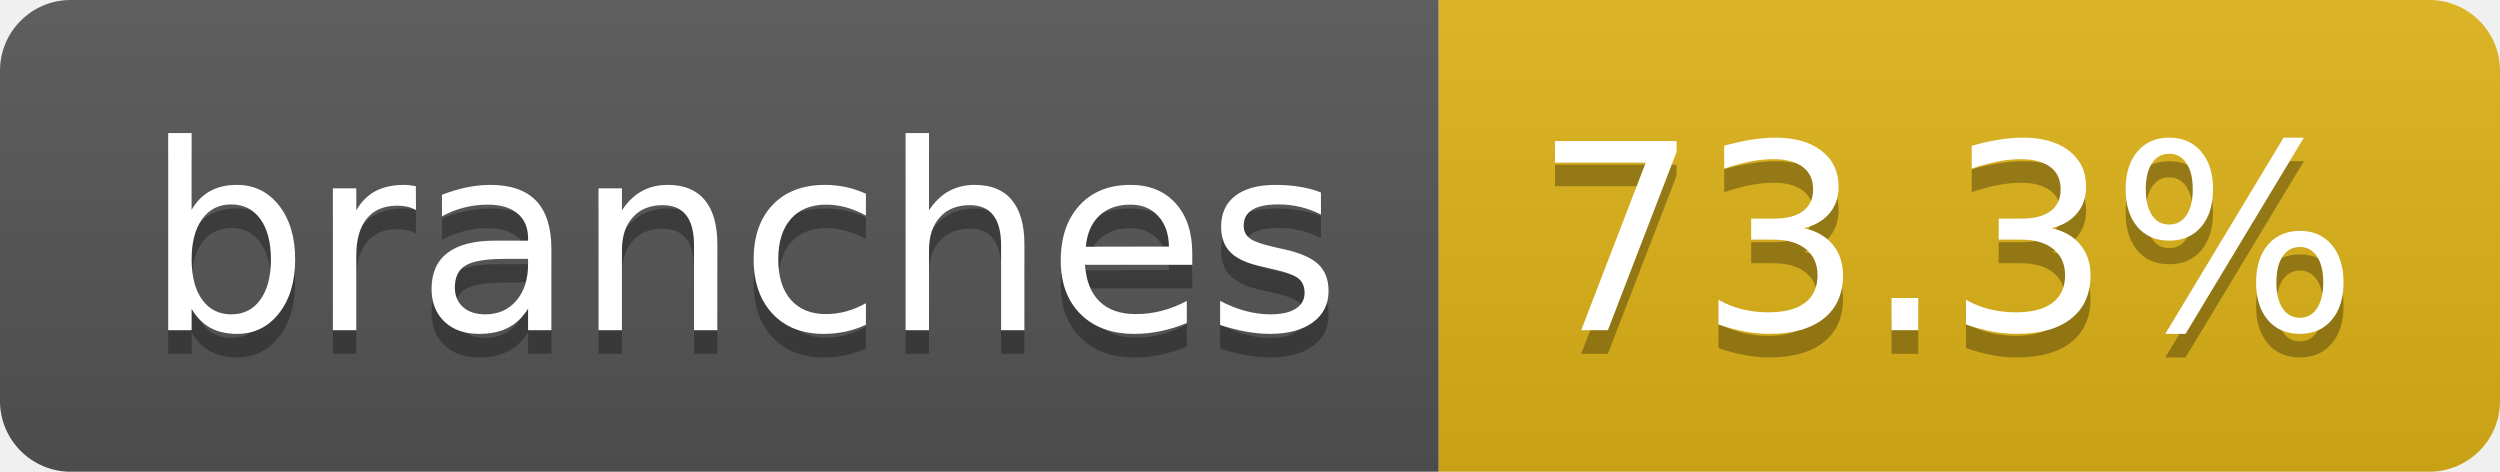
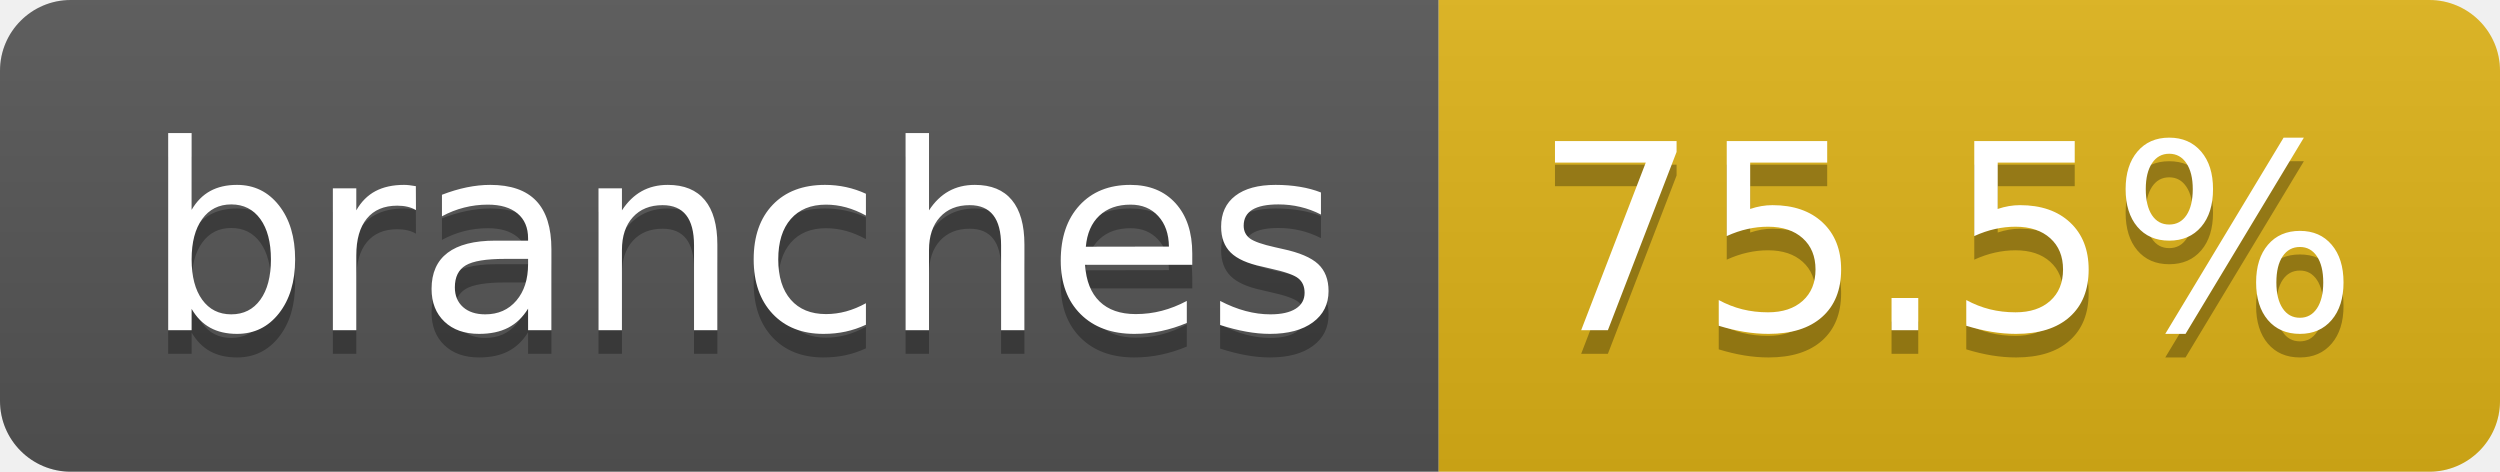
- <svg xmlns="http://www.w3.org/2000/svg" width="106" height="20" role="img" aria-label="branches: 73.3%">
+ <svg xmlns="http://www.w3.org/2000/svg" width="106" height="20" role="img" aria-label="branches: 75.5%">
  <linearGradient id="s" x2="0" y2="100%">
    <stop offset="0" stop-color="#bbb" stop-opacity=".1" />
    <stop offset="1" stop-opacity=".1" />
  </linearGradient>
  <clipPath id="r">
    <rect width="106" height="20" rx="3" fill="#fff" />
  </clipPath>
  <g clip-path="url(#r)">
    <rect width="61" height="20" fill="#555" />
    <rect x="61" width="45" height="20" fill="#dfb317" />
    <rect width="106" height="20" fill="url(#s)" />
  </g>
  <g fill="#fff" text-anchor="middle" font-family="Verdana,Geneva,DejaVu Sans,sans-serif" text-rendering="geometricPrecision" font-size="110">
    <text aria-hidden="true" x="315" y="150" fill="#010101" fill-opacity=".3" transform="scale(.1)" textLength="507">branches</text>
    <text x="315" y="140" transform="scale(.1)" fill="#fff" textLength="507">branches</text>
-     <text aria-hidden="true" x="825" y="150" fill="#010101" fill-opacity=".3" transform="scale(.1)" textLength="350">73.3%</text>
-     <text x="825" y="140" transform="scale(.1)" fill="#fff" textLength="350">73.3%</text>
+     <text aria-hidden="true" x="825" y="150" fill="#010101" fill-opacity=".3" transform="scale(.1)" textLength="350">75.5%</text>
+     <text x="825" y="140" transform="scale(.1)" fill="#fff" textLength="350">75.5%</text>
  </g>
</svg>
